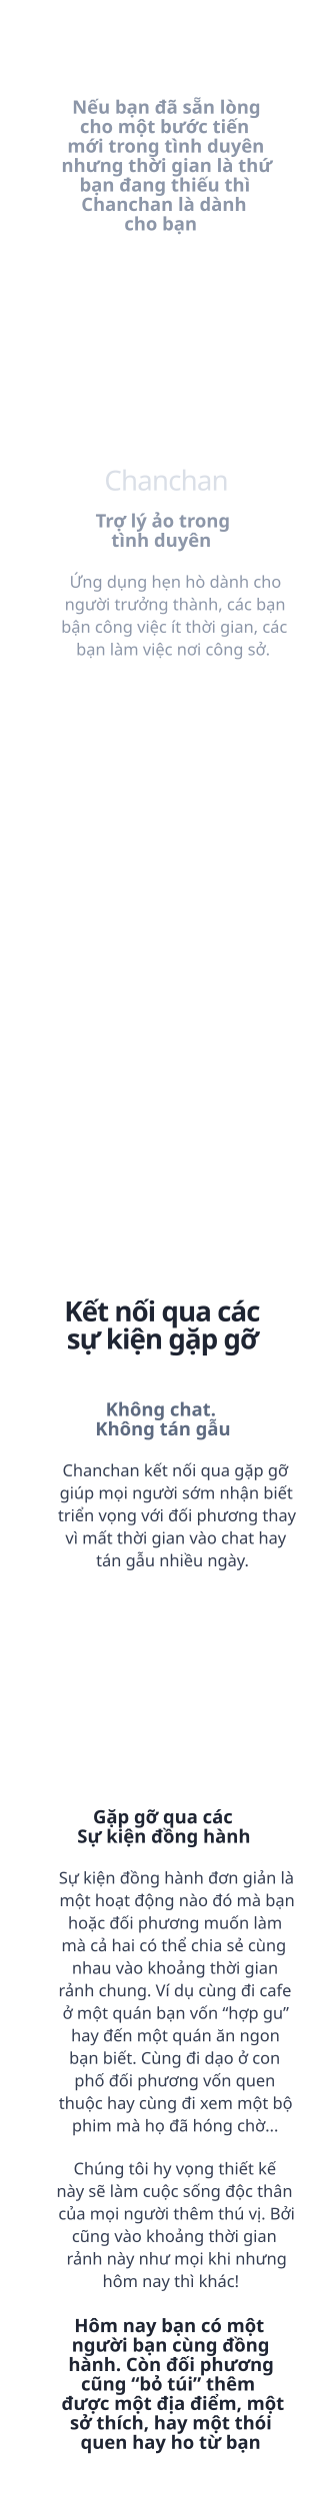
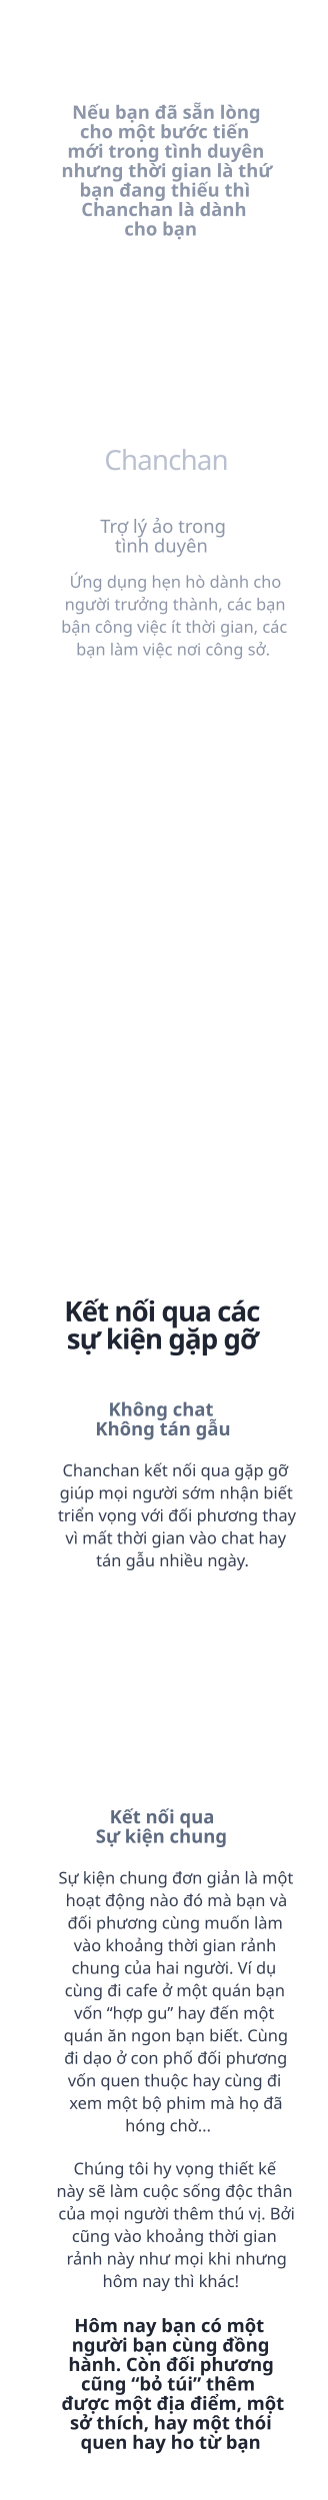
<svg xmlns="http://www.w3.org/2000/svg" width="320px" height="2441px" viewBox="0 0 320 2441" version="1.1">
  <g id="time" stroke="none" stroke-width="1" fill="none" fill-rule="evenodd">
-     <g id="txt" transform="translate(30, 94)">
+     <g id="txt" transform="translate(30, 99)">
      <text id="Kết-nối-qua-các-sự-k" font-family="SFCompactDisplay-Heavy, SF Compact Display" font-size="27" font-weight="600" line-spacing="27" letter-spacing="-0.93" fill="#1E2432">
-         <tspan x="32.746" y="1196.642">Kết nối qua các </tspan>
-         <tspan x="35.187" y="1223.642">sự kiện gặp gỡ</tspan>
+         <tspan x="32.746" y="1191.642">Kết nối qua các </tspan>
+         <tspan x="35.187" y="1218.642">sự kiện gặp gỡ</tspan>
      </text>
-       <text id="Sự-kiện-đồng-hành-đơ" font-family="SFCompactDisplay-Light, SF Compact Display" font-size="16" font-weight="300" line-spacing="22" fill="#343D51">
-         <tspan x="27.457" y="1746">Sự kiện đồng hành đơn giản là </tspan>
-         <tspan x="28.062" y="1768">một hoạt động nào đó mà bạn </tspan>
-         <tspan x="36.406" y="1790">hoặc đối phương muốn làm </tspan>
-         <tspan x="29.996" y="1812">mà cả hai có thể chia sẻ cùng </tspan>
-         <tspan x="40.211" y="1834">nhau vào khoảng thời gian </tspan>
-         <tspan x="27.113" y="1856">rảnh chung. Ví dụ cùng đi cafe </tspan>
-         <tspan x="31.105" y="1878">ở một quán bạn vốn “hợp gu” </tspan>
-         <tspan x="39.438" y="1900">hay đến một quán ăn ngon </tspan>
-         <tspan x="37.508" y="1922">bạn biết. Cùng đi dạo ở con </tspan>
-         <tspan x="42.613" y="1944">phố đối phương vốn quen </tspan>
-         <tspan x="27.395" y="1966">thuộc hay cùng đi xem một bộ </tspan>
-         <tspan x="40.254" y="1988">phim mà họ đã hóng chờ...</tspan>
+       <text id="Sự-kiện-chung-đơn-gi" font-family="SFCompactDisplay-Light, SF Compact Display" font-size="16" font-weight="300" line-spacing="22" fill="#343D51">
+         <tspan x="27.137" y="1741">Sự kiện chung đơn giản là một </tspan>
+         <tspan x="34.031" y="1763">hoạt động nào đó mà bạn và </tspan>
+         <tspan x="35.934" y="1785">đối phương cùng muốn làm </tspan>
+         <tspan x="41.992" y="1807">vào khoảng thời gian rảnh </tspan>
+         <tspan x="39.945" y="1829">chung của hai người. Ví dụ </tspan>
+         <tspan x="33.215" y="1851">cùng đi cafe ở một quán bạn </tspan>
+         <tspan x="42.336" y="1873">vốn “hợp gu” hay đến một </tspan>
+         <tspan x="32.145" y="1895">quán ăn ngon bạn biết. Cùng </tspan>
+         <tspan x="32.695" y="1917">đi dạo ở con phố đối phương </tspan>
+         <tspan x="36.211" y="1939">vốn quen thuộc hay cùng đi </tspan>
+         <tspan x="37.664" y="1961">xem một bộ phim mà họ đã </tspan>
+         <tspan x="92.254" y="1983">hóng chờ...</tspan>
      </text>
      <text id="Chúng-tôi-hy-vọng-th" font-family="SFCompactDisplay-Light, SF Compact Display" font-size="16" font-weight="300" line-spacing="22" fill="#343D51">
-         <tspan x="41.859" y="2030">Chúng tôi hy vọng thiết kế </tspan>
-         <tspan x="25.129" y="2052">này sẽ làm cuộc sống độc thân </tspan>
-         <tspan x="26.973" y="2074">của mọi người thêm thú vị. Bởi </tspan>
-         <tspan x="40.184" y="2096">cũng vào khoảng thời gian </tspan>
-         <tspan x="34.984" y="2118">rảnh này như mọi khi nhưng </tspan>
-         <tspan x="70.141" y="2140">hôm nay thì khác!</tspan>
+         <tspan x="41.859" y="2025">Chúng tôi hy vọng thiết kế </tspan>
+         <tspan x="25.129" y="2047">này sẽ làm cuộc sống độc thân </tspan>
+         <tspan x="26.973" y="2069">của mọi người thêm thú vị. Bởi </tspan>
+         <tspan x="40.184" y="2091">cũng vào khoảng thời gian </tspan>
+         <tspan x="34.984" y="2113">rảnh này như mọi khi nhưng </tspan>
+         <tspan x="70.141" y="2135">hôm nay thì khác!</tspan>
      </text>
      <text id="Hôm-nay-bạn-có-một-n" font-family="SFCompactDisplay-Heavy, SF Compact Display" font-size="18" font-weight="600" line-spacing="19" fill="#1E2432">
-         <tspan x="42.56" y="2184"> Hôm nay bạn có một </tspan>
-         <tspan x="40.024" y="2203">người bạn cùng đồng </tspan>
-         <tspan x="36.776" y="2222">hành. Còn đối phương </tspan>
-         <tspan x="49.125" y="2241">cũng “bỏ túi” thêm </tspan>
-         <tspan x="30" y="2260">được một địa điểm, một </tspan>
-         <tspan x="38.306" y="2279">sở thích, hay một thói </tspan>
-         <tspan x="48.659" y="2298">quen hay ho từ bạn</tspan>
+         <tspan x="42.56" y="2179"> Hôm nay bạn có một </tspan>
+         <tspan x="40.024" y="2198">người bạn cùng đồng </tspan>
+         <tspan x="36.776" y="2217">hành. Còn đối phương </tspan>
+         <tspan x="49.125" y="2236">cũng “bỏ túi” thêm </tspan>
+         <tspan x="30" y="2255">được một địa điểm, một </tspan>
+         <tspan x="38.306" y="2274">sở thích, hay một thói </tspan>
+         <tspan x="48.659" y="2293">quen hay ho từ bạn</tspan>
      </text>
-       <text id="Gặp-gỡ-qua-các-Sự-ki" font-family="SFCompactDisplay-Heavy, SF Compact Display" font-size="18" font-weight="600" line-spacing="19" fill="#1E2432">
-         <tspan x="60.834" y="1687.095">Gặp gỡ qua các</tspan>
-         <tspan x="45.445" y="1706.095">Sự kiện đồng hành</tspan>
+       <text id="Kết-nối-qua-Sự-kiện" font-family="SFCompactDisplay-Heavy, SF Compact Display" font-size="18" font-weight="600" line-spacing="19" fill="#5D6A80">
+         <tspan x="77.037" y="1682.095">Kết nối qua</tspan>
+         <tspan x="63.489" y="1701.095">Sự kiện chung</tspan>
      </text>
      <text id="Chanchan-kết-nối-qua" font-family="SFCompactDisplay-Light, SF Compact Display" font-size="16" font-weight="300" line-spacing="22" fill="#343D51">
-         <tspan x="31.059" y="1348">Chanchan kết nối qua gặp gỡ </tspan>
-         <tspan x="28.254" y="1370">giúp mọi người sớm nhận biết </tspan>
-         <tspan x="26.555" y="1392">triển vọng với đối phương thay </tspan>
-         <tspan x="33.84" y="1414">vì mất thời gian vào chat hay </tspan>
-         <tspan x="63.863" y="1436">tán gẫu nhiều ngày.</tspan>
+         <tspan x="31.059" y="1343">Chanchan kết nối qua gặp gỡ </tspan>
+         <tspan x="28.254" y="1365">giúp mọi người sớm nhận biết </tspan>
+         <tspan x="26.555" y="1387">triển vọng với đối phương thay </tspan>
+         <tspan x="33.84" y="1409">vì mất thời gian vào chat hay </tspan>
+         <tspan x="63.863" y="1431">tán gẫu nhiều ngày.</tspan>
      </text>
-       <text id="Không-chat.-Không-tá" font-family="SFCompactDisplay-Heavy, SF Compact Display" font-size="18" font-weight="600" line-spacing="19" fill="#5D6A80">
-         <tspan x="73.122" y="1289.095">Không chat. </tspan>
-         <tspan x="63.058" y="1308.095">Không tán gẫu</tspan>
+       <text id="Không-chat-Không-tán" font-family="SFCompactDisplay-Heavy, SF Compact Display" font-size="18" font-weight="600" line-spacing="19" fill="#5D6A80">
+         <tspan x="75.851" y="1284.095">Không chat </tspan>
+         <tspan x="63.058" y="1303.095">Không tán gẫu</tspan>
      </text>
      <text id="Nếu-bạn-đã-sẵn-lòng" font-family="SFCompactDisplay-Heavy, SF Compact Display" font-size="18" font-weight="600" line-spacing="19" fill="#8C96A8">
        <tspan x="40.468" y="17">Nếu bạn đã sẵn lòng </tspan>
        <tspan x="48.11" y="36">cho một bước tiến </tspan>
        <tspan x="35.779" y="55">mới trong tình duyên </tspan>
        <tspan x="30" y="74">nhưng thời gian là thứ </tspan>
        <tspan x="47.657" y="93">bạn đang thiếu thì </tspan>
        <tspan x="49.34" y="112">Chanchan là dành</tspan>
        <tspan x="91.387" y="131">cho bạn</tspan>
      </text>
-       <text id="Chanchan" font-family="SFCompactDisplay-Semibold, SF Compact Display" font-size="27" font-weight="500" letter-spacing="-0.81" fill="#DADFE7">
-         <tspan x="71.851" y="385">Chanchan</tspan>
+       <text id="Chanchan" font-family="SFCompactDisplay-Semibold, SF Compact Display" font-size="27" font-weight="500" letter-spacing="-0.81" fill="#B9C0CF">
+         <tspan x="71.851" y="360">Chanchan</tspan>
      </text>
      <text id="Ứng-dụng-hẹn-hò-dành" font-family="SFCompactDisplay-Light, SF Compact Display" font-size="16" font-weight="300" line-spacing="22" fill="#8C96A8">
-         <tspan x="37.945" y="480">Ứng dụng hẹn hò dành cho </tspan>
-         <tspan x="33.133" y="502">người trưởng thành, các bạn </tspan>
-         <tspan x="29.777" y="524">bận công việc ít thời gian, các </tspan>
-         <tspan x="44.375" y="546">bạn làm việc nơi công sở.</tspan>
+         <tspan x="37.945" y="475">Ứng dụng hẹn hò dành cho </tspan>
+         <tspan x="33.133" y="497">người trưởng thành, các bạn </tspan>
+         <tspan x="29.777" y="519">bận công việc ít thời gian, các </tspan>
+         <tspan x="44.375" y="541">bạn làm việc nơi công sở.</tspan>
      </text>
-       <text id="Trợ-lý-ảo-trong-tình" font-family="SFCompactDisplay-Heavy, SF Compact Display" font-size="18" font-weight="600" line-spacing="19" fill="#8C96A8">
-         <tspan x="63.339" y="421.095">Trợ lý ảo trong </tspan>
-         <tspan x="78.694" y="440.095">tình duyên</tspan>
+       <text id="Trợ-lý-ảo-trong-tình" font-family="SFCompactDisplay-Semibold, SF Compact Display" font-size="18" font-weight="500" line-spacing="19" fill="#8C96A8">
+         <tspan x="67.844" y="421.464">Trợ lý ảo trong </tspan>
+         <tspan x="82.205" y="440.464">tình duyên</tspan>
      </text>
    </g>
  </g>
</svg>
